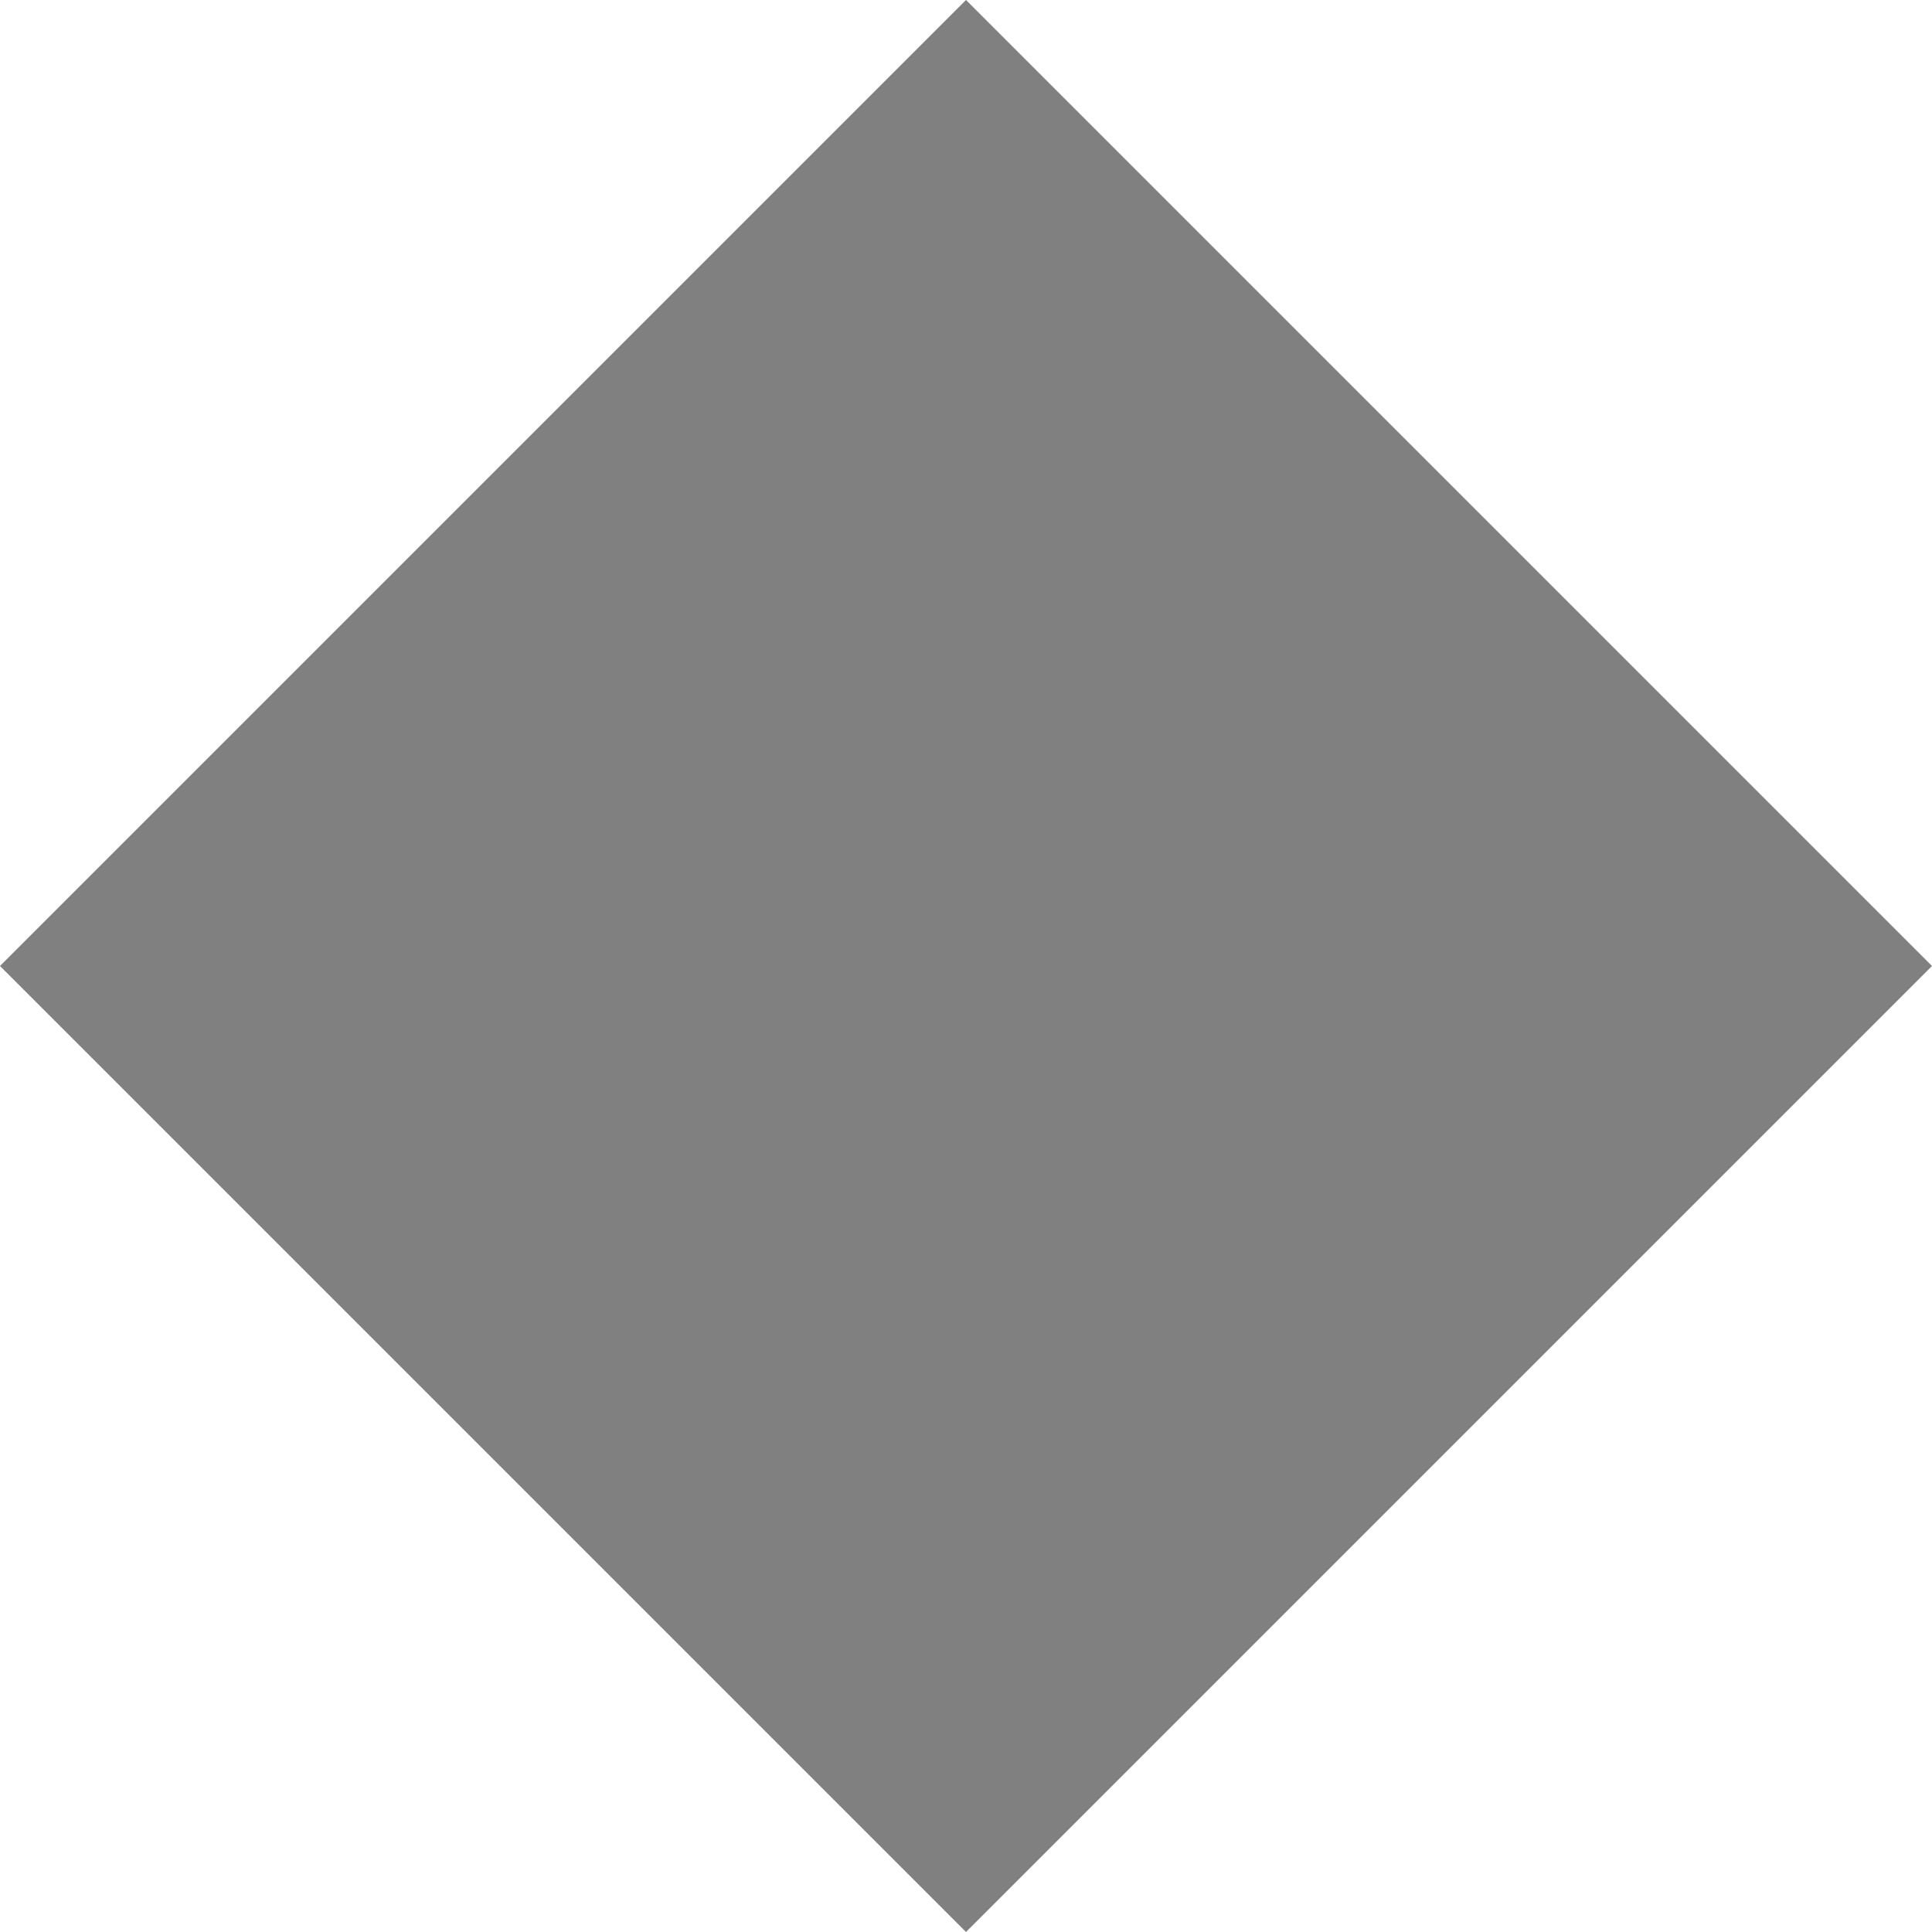
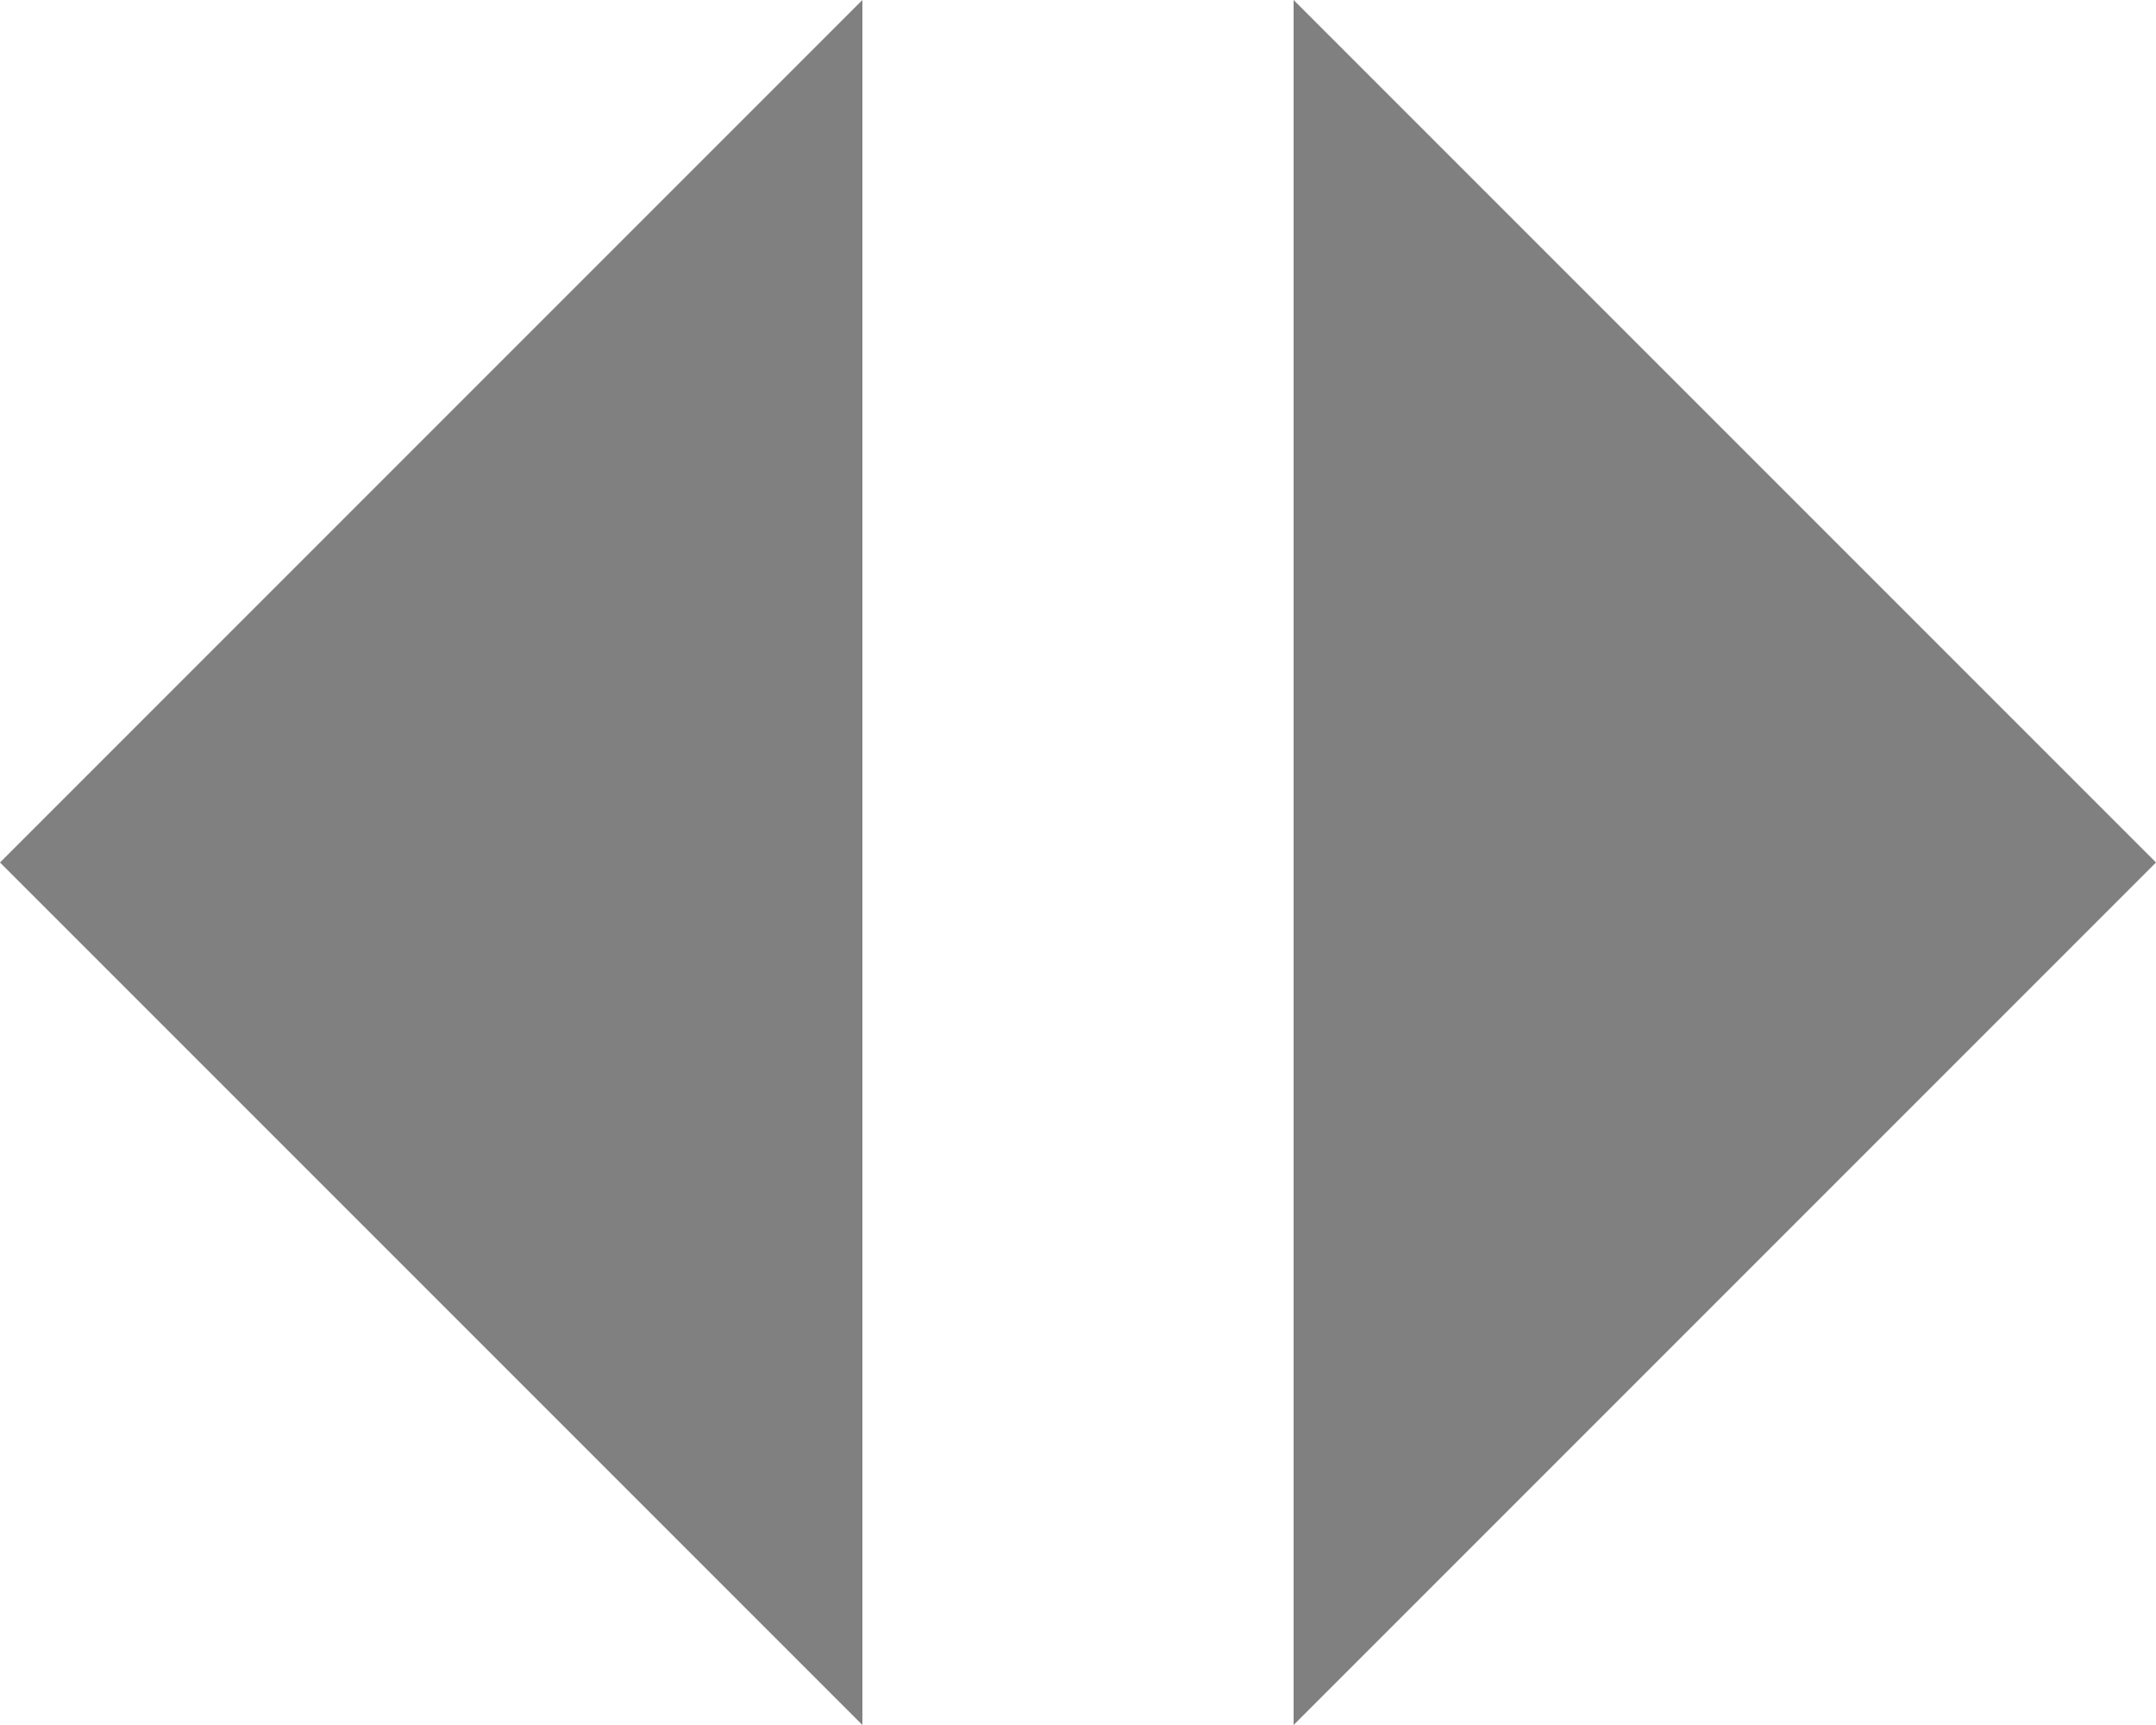
- <svg xmlns="http://www.w3.org/2000/svg" version="1.1" width="8px" height="8px">
+ <svg xmlns="http://www.w3.org/2000/svg" version="1.1" width="10px" height="8px">
  <polyline fill="#808080" points="0,4 4,0 4,8" />
-   <polyline fill="#808080" points="4,0 8,4 4,8" />
+   <polyline fill="#808080" points="6,0 10,4 6,8" />
</svg>
